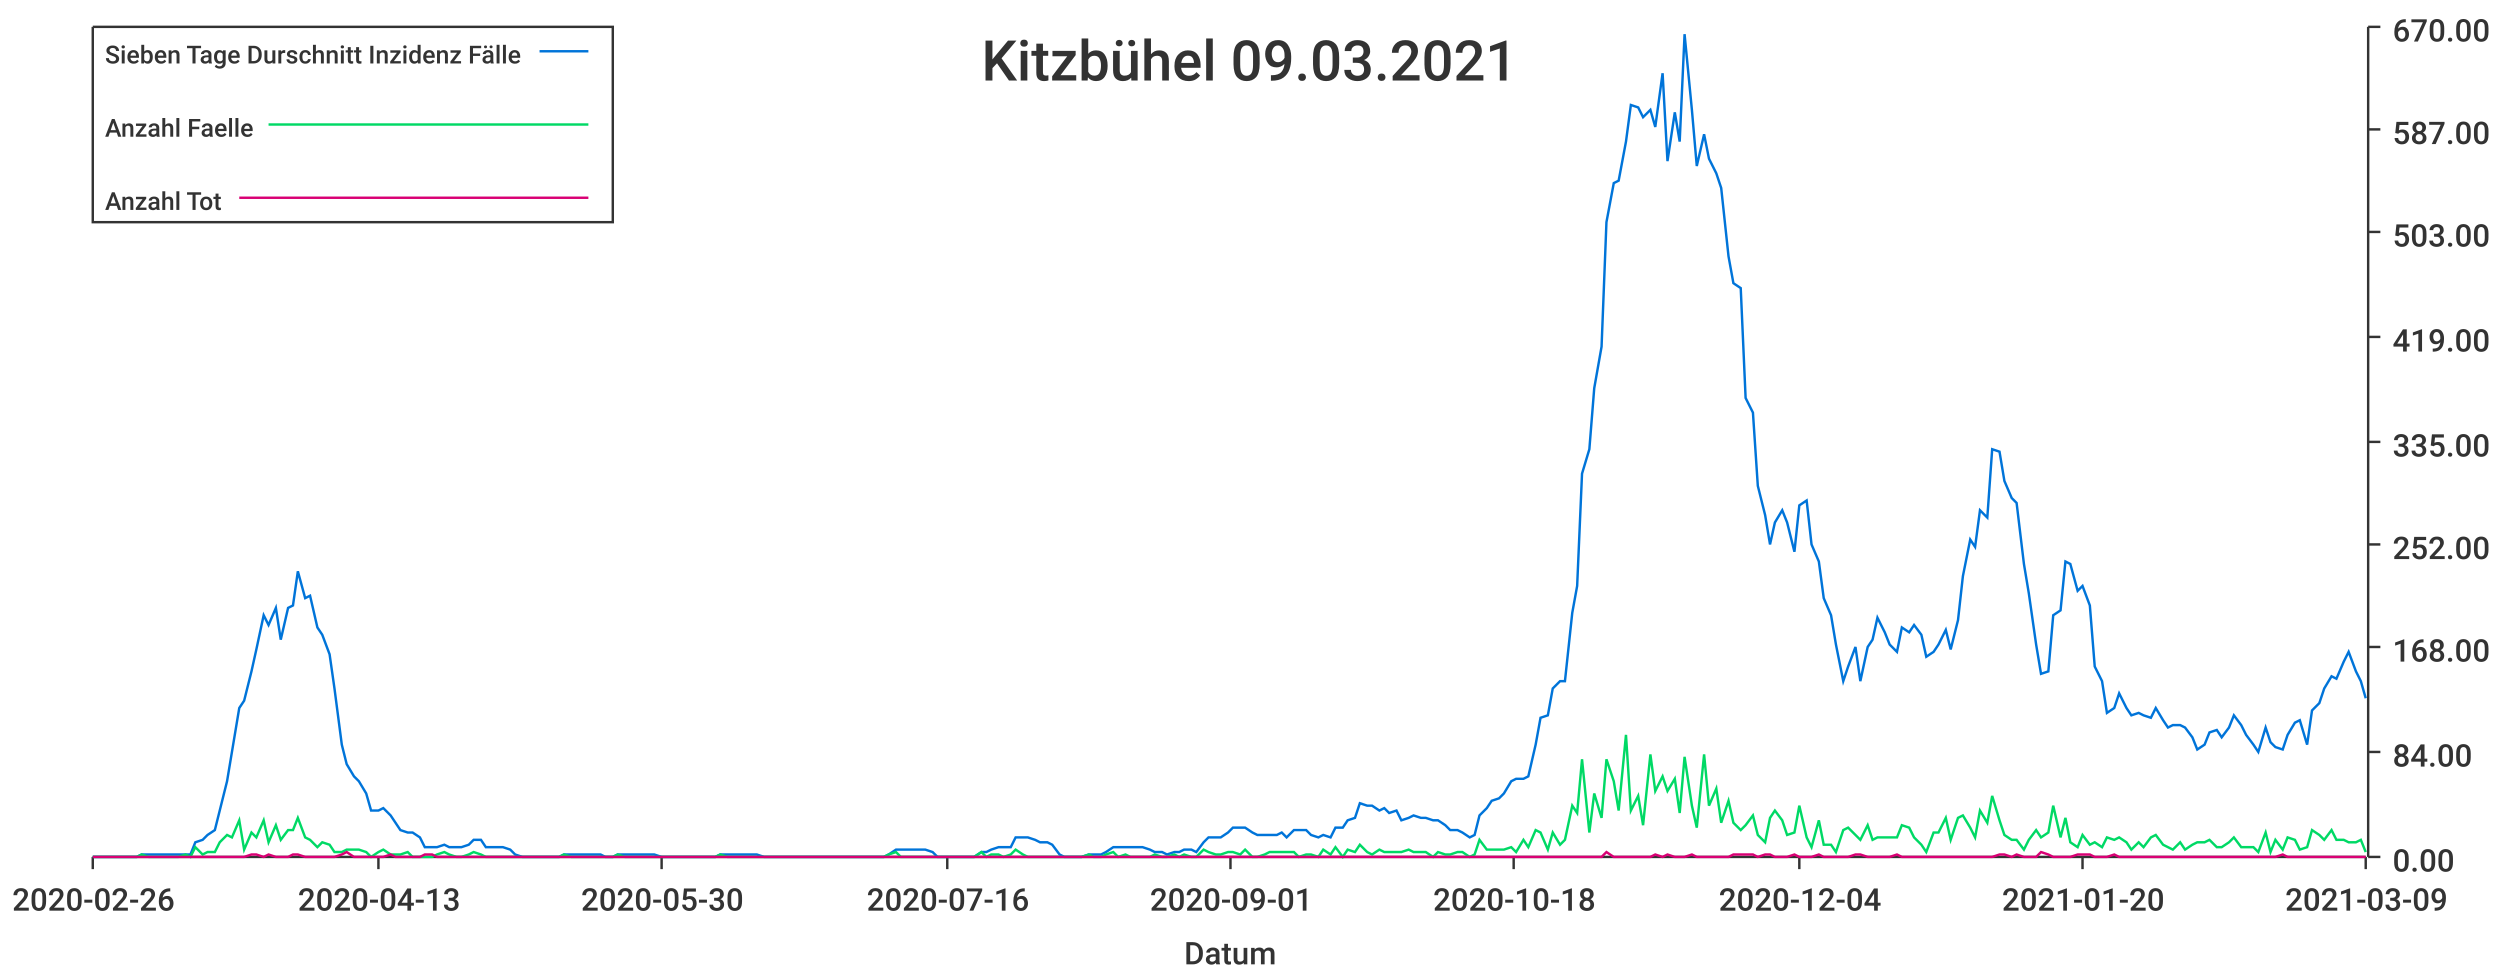
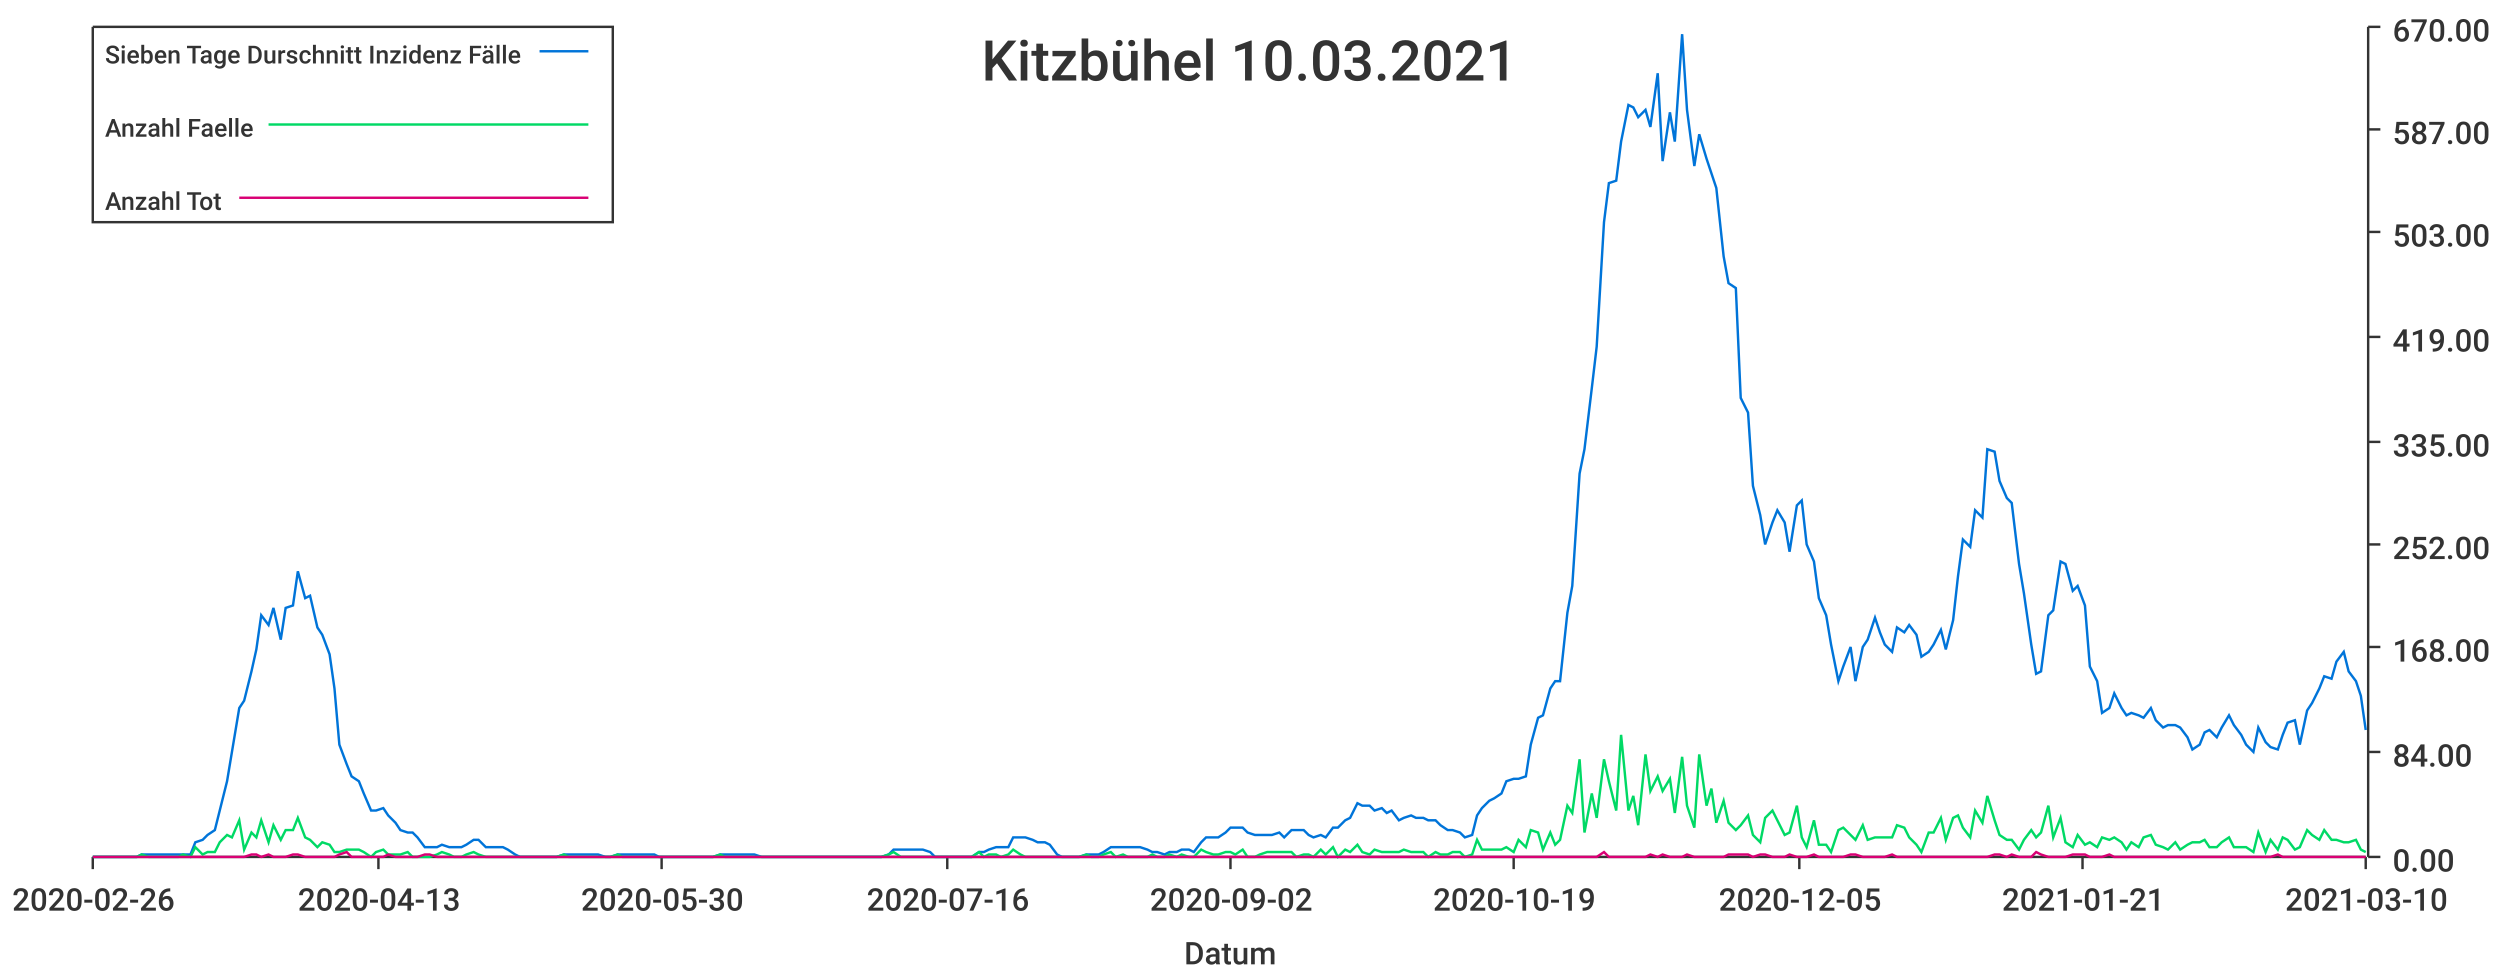
<svg xmlns="http://www.w3.org/2000/svg" width="1024" height="400">\n<path d="M 0 0 L 1024 0 L 1024 400 L 0 400 L 0 0" style="stroke-width:0;stroke:rgba(255,255,255,1.0);fill:rgba(255,255,255,1.0)" />
  <path d="M 38 11 L 969 11 L 969 351 L 38 351 L 38 11" style="stroke-width:0;stroke:rgba(255,255,255,1.0);fill:rgba(255,255,255,1.0)" />
  <path d="M 38 351 L 969 351" style="stroke-width:1;stroke:rgba(51,51,51,1.0);fill:none" />
  <path d="M 38 351 L 38 356" style="stroke-width:1;stroke:rgba(51,51,51,1.0);fill:none" />
  <text x="5" y="373" style="stroke-width:0;stroke:none;fill:rgba(51,51,51,1.0);font-size:12.8px;font-family:'Roboto Medium',sans-serif">2020-02-26</text>
  <path d="M 155 351 L 155 356" style="stroke-width:1;stroke:rgba(51,51,51,1.0);fill:none" />
  <text x="122" y="373" style="stroke-width:0;stroke:none;fill:rgba(51,51,51,1.0);font-size:12.8px;font-family:'Roboto Medium',sans-serif">2020-04-13</text>
  <path d="M 271 351 L 271 356" style="stroke-width:1;stroke:rgba(51,51,51,1.0);fill:none" />
  <text x="238" y="373" style="stroke-width:0;stroke:none;fill:rgba(51,51,51,1.0);font-size:12.8px;font-family:'Roboto Medium',sans-serif">2020-05-30</text>
  <path d="M 388 351 L 388 356" style="stroke-width:1;stroke:rgba(51,51,51,1.0);fill:none" />
  <text x="355" y="373" style="stroke-width:0;stroke:none;fill:rgba(51,51,51,1.0);font-size:12.8px;font-family:'Roboto Medium',sans-serif">2020-07-16</text>
  <path d="M 504 351 L 504 356" style="stroke-width:1;stroke:rgba(51,51,51,1.0);fill:none" />
-   <text x="471" y="373" style="stroke-width:0;stroke:none;fill:rgba(51,51,51,1.0);font-size:12.8px;font-family:'Roboto Medium',sans-serif">2020-09-01</text>
+   <text x="471" y="373" style="stroke-width:0;stroke:none;fill:rgba(51,51,51,1.0);font-size:12.8px;font-family:'Roboto Medium',sans-serif">2020-09-02</text>
  <path d="M 620 351 L 620 356" style="stroke-width:1;stroke:rgba(51,51,51,1.0);fill:none" />
-   <text x="587" y="373" style="stroke-width:0;stroke:none;fill:rgba(51,51,51,1.0);font-size:12.8px;font-family:'Roboto Medium',sans-serif">2020-10-18</text>
+   <text x="587" y="373" style="stroke-width:0;stroke:none;fill:rgba(51,51,51,1.0);font-size:12.8px;font-family:'Roboto Medium',sans-serif">2020-10-19</text>
  <path d="M 737 351 L 737 356" style="stroke-width:1;stroke:rgba(51,51,51,1.0);fill:none" />
-   <text x="704" y="373" style="stroke-width:0;stroke:none;fill:rgba(51,51,51,1.0);font-size:12.8px;font-family:'Roboto Medium',sans-serif">2020-12-04</text>
+   <text x="704" y="373" style="stroke-width:0;stroke:none;fill:rgba(51,51,51,1.0);font-size:12.8px;font-family:'Roboto Medium',sans-serif">2020-12-05</text>
  <path d="M 853 351 L 853 356" style="stroke-width:1;stroke:rgba(51,51,51,1.0);fill:none" />
-   <text x="820" y="373" style="stroke-width:0;stroke:none;fill:rgba(51,51,51,1.0);font-size:12.8px;font-family:'Roboto Medium',sans-serif">2021-01-20</text>
+   <text x="820" y="373" style="stroke-width:0;stroke:none;fill:rgba(51,51,51,1.0);font-size:12.8px;font-family:'Roboto Medium',sans-serif">2021-01-21</text>
  <path d="M 969 351 L 969 356" style="stroke-width:1;stroke:rgba(51,51,51,1.0);fill:none" />
-   <text x="936" y="373" style="stroke-width:0;stroke:none;fill:rgba(51,51,51,1.0);font-size:12.8px;font-family:'Roboto Medium',sans-serif">2021-03-09</text>
+   <text x="936" y="373" style="stroke-width:0;stroke:none;fill:rgba(51,51,51,1.0);font-size:12.8px;font-family:'Roboto Medium',sans-serif">2021-03-10</text>
  <text x="485" y="395" style="stroke-width:0;stroke:none;fill:rgba(51,51,51,1.0);font-size:12.8px;font-family:'Roboto Medium',sans-serif">Datum</text>
  <path d="M 970 351 L 970 11" style="stroke-width:1;stroke:rgba(51,51,51,1.0);fill:none" />
  <path d="M 970 351 L 975 351" style="stroke-width:1;stroke:rgba(51,51,51,1.0);fill:none" />
  <text x="980" y="357" style="stroke-width:0;stroke:none;fill:rgba(51,51,51,1.0);font-size:12.8px;font-family:'Roboto Medium',sans-serif">0.00</text>
  <path d="M 970 308 L 975 308" style="stroke-width:1;stroke:rgba(51,51,51,1.0);fill:none" />
  <text x="980" y="314" style="stroke-width:0;stroke:none;fill:rgba(51,51,51,1.0);font-size:12.8px;font-family:'Roboto Medium',sans-serif">84.00</text>
  <path d="M 970 265 L 975 265" style="stroke-width:1;stroke:rgba(51,51,51,1.0);fill:none" />
  <text x="980" y="271" style="stroke-width:0;stroke:none;fill:rgba(51,51,51,1.0);font-size:12.8px;font-family:'Roboto Medium',sans-serif">168.00</text>
  <path d="M 970 223 L 975 223" style="stroke-width:1;stroke:rgba(51,51,51,1.0);fill:none" />
  <text x="980" y="229" style="stroke-width:0;stroke:none;fill:rgba(51,51,51,1.0);font-size:12.8px;font-family:'Roboto Medium',sans-serif">252.00</text>
  <path d="M 970 181 L 975 181" style="stroke-width:1;stroke:rgba(51,51,51,1.0);fill:none" />
  <text x="980" y="187" style="stroke-width:0;stroke:none;fill:rgba(51,51,51,1.0);font-size:12.8px;font-family:'Roboto Medium',sans-serif">335.00</text>
  <path d="M 970 138 L 975 138" style="stroke-width:1;stroke:rgba(51,51,51,1.0);fill:none" />
  <text x="980" y="144" style="stroke-width:0;stroke:none;fill:rgba(51,51,51,1.0);font-size:12.8px;font-family:'Roboto Medium',sans-serif">419.00</text>
  <path d="M 970 95 L 975 95" style="stroke-width:1;stroke:rgba(51,51,51,1.0);fill:none" />
  <text x="980" y="101" style="stroke-width:0;stroke:none;fill:rgba(51,51,51,1.0);font-size:12.8px;font-family:'Roboto Medium',sans-serif">503.00</text>
  <path d="M 970 53 L 975 53" style="stroke-width:1;stroke:rgba(51,51,51,1.0);fill:none" />
  <text x="980" y="59" style="stroke-width:0;stroke:none;fill:rgba(51,51,51,1.0);font-size:12.8px;font-family:'Roboto Medium',sans-serif">587.00</text>
  <path d="M 970 11 L 975 11" style="stroke-width:1;stroke:rgba(51,51,51,1.0);fill:none" />
  <text x="980" y="17" style="stroke-width:0;stroke:none;fill:rgba(51,51,51,1.0);font-size:12.8px;font-family:'Roboto Medium',sans-serif">670.00</text>
-   <path d="M 38 351 L 41 351 L 43 351 L 46 351 L 48 351 L 51 351 L 53 351 L 56 351 L 58 350 L 61 350 L 63 350 L 66 350 L 68 350 L 71 350 L 73 350 L 76 350 L 78 350 L 80 345 L 83 344 L 85 342 L 88 340 L 90 332 L 93 320 L 95 308 L 98 290 L 100 287 L 103 275 L 105 266 L 108 252 L 110 256 L 113 249 L 115 262 L 118 249 L 120 248 L 122 234 L 125 245 L 127 244 L 130 257 L 132 260 L 135 268 L 137 282 L 140 305 L 142 313 L 145 318 L 147 320 L 150 325 L 152 332 L 155 332 L 157 331 L 160 334 L 162 337 L 164 340 L 167 341 L 169 341 L 172 343 L 174 347 L 177 347 L 179 347 L 182 346 L 184 347 L 187 347 L 189 347 L 192 346 L 194 344 L 197 344 L 199 347 L 201 347 L 204 347 L 206 347 L 209 348 L 211 350 L 214 351 L 216 351 L 219 351 L 221 351 L 224 351 L 226 351 L 229 351 L 231 350 L 234 350 L 236 350 L 239 350 L 241 350 L 243 350 L 246 350 L 248 351 L 251 351 L 253 350 L 256 350 L 258 350 L 261 350 L 263 350 L 266 350 L 268 350 L 271 351 L 273 351 L 276 351 L 278 351 L 281 351 L 283 351 L 285 351 L 288 351 L 290 351 L 293 351 L 295 350 L 298 350 L 300 350 L 303 350 L 305 350 L 308 350 L 310 350 L 313 351 L 315 351 L 318 351 L 320 351 L 322 351 L 325 351 L 327 351 L 330 351 L 332 351 L 335 351 L 337 351 L 340 351 L 342 351 L 345 351 L 347 351 L 350 351 L 352 351 L 355 351 L 357 351 L 360 351 L 362 351 L 364 350 L 367 348 L 369 348 L 372 348 L 374 348 L 377 348 L 379 348 L 382 349 L 384 351 L 387 351 L 389 351 L 392 351 L 394 351 L 397 351 L 399 351 L 402 349 L 404 349 L 406 348 L 409 347 L 411 347 L 414 347 L 416 343 L 419 343 L 421 343 L 424 344 L 426 345 L 429 345 L 431 346 L 434 350 L 436 351 L 439 351 L 441 351 L 443 351 L 446 350 L 448 350 L 451 350 L 453 349 L 456 347 L 458 347 L 461 347 L 463 347 L 466 347 L 468 347 L 471 348 L 473 349 L 476 349 L 478 350 L 481 349 L 483 349 L 485 348 L 488 348 L 490 349 L 493 345 L 495 343 L 498 343 L 500 343 L 503 341 L 505 339 L 508 339 L 510 339 L 513 341 L 515 342 L 518 342 L 520 342 L 523 342 L 525 341 L 527 343 L 530 340 L 532 340 L 535 340 L 537 342 L 540 343 L 542 342 L 545 343 L 547 339 L 550 339 L 552 336 L 555 335 L 557 329 L 560 330 L 562 330 L 565 332 L 567 331 L 569 333 L 572 332 L 574 336 L 577 335 L 579 334 L 582 335 L 584 335 L 587 336 L 589 336 L 592 338 L 594 340 L 597 340 L 599 341 L 602 343 L 604 342 L 606 334 L 609 331 L 611 328 L 614 327 L 616 325 L 619 320 L 621 319 L 624 319 L 626 318 L 629 305 L 631 294 L 634 293 L 636 282 L 639 279 L 641 279 L 644 251 L 646 240 L 648 194 L 651 184 L 653 159 L 656 142 L 658 91 L 661 75 L 663 74 L 666 58 L 668 43 L 671 44 L 673 48 L 676 45 L 678 52 L 681 30 L 683 66 L 686 46 L 688 58 L 690 14 L 693 45 L 695 68 L 698 55 L 700 65 L 703 71 L 705 77 L 708 105 L 710 116 L 713 118 L 715 163 L 718 169 L 720 199 L 723 211 L 725 223 L 727 214 L 730 209 L 732 214 L 735 226 L 737 207 L 740 205 L 742 223 L 745 230 L 747 245 L 750 252 L 752 264 L 755 279 L 757 273 L 760 265 L 762 279 L 765 265 L 767 262 L 769 253 L 772 259 L 774 264 L 777 267 L 779 257 L 782 259 L 784 256 L 787 260 L 789 269 L 792 267 L 794 264 L 797 258 L 799 266 L 802 254 L 804 236 L 807 221 L 809 224 L 811 209 L 814 212 L 816 184 L 819 185 L 821 197 L 824 204 L 826 206 L 829 231 L 831 243 L 834 264 L 836 276 L 839 275 L 841 252 L 844 250 L 846 230 L 848 231 L 851 242 L 853 240 L 856 248 L 858 273 L 861 279 L 863 292 L 866 290 L 868 284 L 871 290 L 873 293 L 876 292 L 878 293 L 881 294 L 883 290 L 886 295 L 888 298 L 890 297 L 893 297 L 895 298 L 898 302 L 900 307 L 903 305 L 905 300 L 908 299 L 910 302 L 913 298 L 915 293 L 918 297 L 920 301 L 923 305 L 925 308 L 928 298 L 930 304 L 932 306 L 935 307 L 937 301 L 940 296 L 942 295 L 945 305 L 947 291 L 950 288 L 952 282 L 955 277 L 957 278 L 960 271 L 962 267 L 965 275 L 967 279 L 969 286" style="stroke-width:1;stroke:rgba(0,116,217,1.0);fill:none" />
-   <path d="M 38 351 L 41 351 L 43 351 L 46 351 L 48 351 L 51 351 L 53 351 L 56 351 L 58 350 L 61 351 L 63 351 L 66 351 L 68 351 L 71 351 L 73 351 L 76 350 L 78 351 L 80 347 L 83 350 L 85 349 L 88 349 L 90 345 L 93 342 L 95 343 L 98 336 L 100 348 L 103 341 L 105 343 L 108 336 L 110 345 L 113 338 L 115 344 L 118 340 L 120 340 L 122 335 L 125 343 L 127 344 L 130 347 L 132 345 L 135 346 L 137 349 L 140 349 L 142 348 L 145 348 L 147 348 L 150 349 L 152 351 L 155 349 L 157 348 L 160 350 L 162 350 L 164 350 L 167 349 L 169 351 L 172 351 L 174 351 L 177 351 L 179 350 L 182 349 L 184 350 L 187 351 L 189 351 L 192 350 L 194 349 L 197 350 L 199 351 L 201 351 L 204 351 L 206 351 L 209 351 L 211 351 L 214 351 L 216 351 L 219 351 L 221 351 L 224 351 L 226 351 L 229 351 L 231 350 L 234 351 L 236 351 L 239 351 L 241 351 L 243 351 L 246 351 L 248 351 L 251 351 L 253 350 L 256 351 L 258 351 L 261 351 L 263 351 L 266 351 L 268 351 L 271 351 L 273 351 L 276 351 L 278 351 L 281 351 L 283 351 L 285 351 L 288 351 L 290 351 L 293 351 L 295 350 L 298 351 L 300 351 L 303 351 L 305 351 L 308 351 L 310 351 L 313 351 L 315 351 L 318 351 L 320 351 L 322 351 L 325 351 L 327 351 L 330 351 L 332 351 L 335 351 L 337 351 L 340 351 L 342 351 L 345 351 L 347 351 L 350 351 L 352 351 L 355 351 L 357 351 L 360 351 L 362 351 L 364 350 L 367 349 L 369 351 L 372 351 L 374 351 L 377 351 L 379 351 L 382 351 L 384 351 L 387 351 L 389 351 L 392 351 L 394 351 L 397 351 L 399 351 L 402 349 L 404 351 L 406 350 L 409 350 L 411 351 L 414 350 L 416 348 L 419 350 L 421 351 L 424 351 L 426 351 L 429 351 L 431 351 L 434 351 L 436 351 L 439 351 L 441 351 L 443 351 L 446 350 L 448 351 L 451 351 L 453 350 L 456 349 L 458 351 L 461 350 L 463 351 L 466 351 L 468 351 L 471 351 L 473 350 L 476 351 L 478 351 L 481 350 L 483 351 L 485 350 L 488 351 L 490 351 L 493 348 L 495 349 L 498 350 L 500 350 L 503 349 L 505 349 L 508 350 L 510 348 L 513 351 L 515 351 L 518 350 L 520 349 L 523 349 L 525 349 L 527 349 L 530 349 L 532 351 L 535 350 L 537 350 L 540 351 L 542 348 L 545 350 L 547 347 L 550 351 L 552 348 L 555 349 L 557 346 L 560 349 L 562 350 L 565 348 L 567 349 L 569 349 L 572 349 L 574 349 L 577 348 L 579 349 L 582 349 L 584 349 L 587 351 L 589 349 L 592 350 L 594 350 L 597 349 L 599 349 L 602 351 L 604 350 L 606 344 L 609 348 L 611 348 L 614 348 L 616 348 L 619 347 L 621 349 L 624 344 L 626 347 L 629 340 L 631 341 L 634 348 L 636 341 L 639 346 L 641 344 L 644 330 L 646 333 L 648 311 L 651 341 L 653 325 L 656 335 L 658 311 L 661 320 L 663 332 L 666 301 L 668 332 L 671 326 L 673 338 L 676 309 L 678 324 L 681 318 L 683 324 L 686 319 L 688 333 L 690 310 L 693 330 L 695 339 L 698 309 L 700 330 L 703 323 L 705 337 L 708 328 L 710 337 L 713 340 L 715 338 L 718 334 L 720 342 L 723 345 L 725 335 L 727 332 L 730 336 L 732 342 L 735 341 L 737 330 L 740 343 L 742 347 L 745 336 L 747 346 L 750 346 L 752 349 L 755 340 L 757 339 L 760 342 L 762 344 L 765 338 L 767 344 L 769 343 L 772 343 L 774 343 L 777 343 L 779 338 L 782 339 L 784 343 L 787 346 L 789 349 L 792 341 L 794 341 L 797 335 L 799 344 L 802 335 L 804 334 L 807 339 L 809 343 L 811 332 L 814 337 L 816 326 L 819 336 L 821 342 L 824 344 L 826 344 L 829 348 L 831 344 L 834 340 L 836 343 L 839 341 L 841 330 L 844 343 L 846 335 L 848 345 L 851 347 L 853 342 L 856 346 L 858 345 L 861 347 L 863 343 L 866 344 L 868 343 L 871 345 L 873 348 L 876 345 L 878 347 L 881 343 L 883 342 L 886 346 L 888 347 L 890 348 L 893 345 L 895 348 L 898 346 L 900 345 L 903 345 L 905 344 L 908 347 L 910 347 L 913 345 L 915 343 L 918 347 L 920 347 L 923 347 L 925 349 L 928 341 L 930 349 L 932 344 L 935 348 L 937 343 L 940 344 L 942 348 L 945 347 L 947 340 L 950 342 L 952 344 L 955 340 L 957 344 L 960 344 L 962 345 L 965 345 L 967 344 L 969 349" style="stroke-width:1;stroke:rgba(0,217,101,1.0);fill:none" />
-   <path d="M 38 351 L 41 351 L 43 351 L 46 351 L 48 351 L 51 351 L 53 351 L 56 351 L 58 351 L 61 351 L 63 351 L 66 351 L 68 351 L 71 351 L 73 351 L 76 351 L 78 351 L 80 351 L 83 351 L 85 351 L 88 351 L 90 351 L 93 351 L 95 351 L 98 351 L 100 351 L 103 350 L 105 350 L 108 351 L 110 350 L 113 351 L 115 351 L 118 351 L 120 350 L 122 350 L 125 351 L 127 351 L 130 351 L 132 351 L 135 351 L 137 351 L 140 350 L 142 349 L 145 351 L 147 351 L 150 351 L 152 351 L 155 351 L 157 351 L 160 350 L 162 351 L 164 351 L 167 351 L 169 351 L 172 351 L 174 350 L 177 350 L 179 351 L 182 351 L 184 351 L 187 351 L 189 351 L 192 351 L 194 351 L 197 351 L 199 351 L 201 351 L 204 351 L 206 351 L 209 351 L 211 351 L 214 351 L 216 351 L 219 351 L 221 351 L 224 351 L 226 351 L 229 351 L 231 351 L 234 351 L 236 351 L 239 351 L 241 351 L 243 351 L 246 351 L 248 351 L 251 351 L 253 351 L 256 351 L 258 351 L 261 351 L 263 351 L 266 351 L 268 351 L 271 351 L 273 351 L 276 351 L 278 351 L 281 351 L 283 351 L 285 351 L 288 351 L 290 351 L 293 351 L 295 351 L 298 351 L 300 351 L 303 351 L 305 351 L 308 351 L 310 351 L 313 351 L 315 351 L 318 351 L 320 351 L 322 351 L 325 351 L 327 351 L 330 351 L 332 351 L 335 351 L 337 351 L 340 351 L 342 351 L 345 351 L 347 351 L 350 351 L 352 351 L 355 351 L 357 351 L 360 351 L 362 351 L 364 351 L 367 351 L 369 351 L 372 351 L 374 351 L 377 351 L 379 351 L 382 351 L 384 351 L 387 351 L 389 351 L 392 351 L 394 351 L 397 351 L 399 351 L 402 351 L 404 351 L 406 351 L 409 351 L 411 351 L 414 351 L 416 351 L 419 351 L 421 351 L 424 351 L 426 351 L 429 351 L 431 351 L 434 351 L 436 351 L 439 351 L 441 351 L 443 351 L 446 351 L 448 351 L 451 351 L 453 351 L 456 351 L 458 351 L 461 351 L 463 351 L 466 351 L 468 351 L 471 351 L 473 351 L 476 351 L 478 351 L 481 351 L 483 351 L 485 351 L 488 351 L 490 351 L 493 351 L 495 351 L 498 351 L 500 351 L 503 351 L 505 351 L 508 351 L 510 351 L 513 351 L 515 351 L 518 351 L 520 351 L 523 351 L 525 351 L 527 351 L 530 351 L 532 351 L 535 351 L 537 351 L 540 351 L 542 351 L 545 351 L 547 351 L 550 351 L 552 351 L 555 351 L 557 351 L 560 351 L 562 351 L 565 351 L 567 351 L 569 351 L 572 351 L 574 351 L 577 351 L 579 351 L 582 351 L 584 351 L 587 351 L 589 351 L 592 351 L 594 351 L 597 351 L 599 351 L 602 351 L 604 351 L 606 351 L 609 351 L 611 351 L 614 351 L 616 351 L 619 351 L 621 351 L 624 351 L 626 351 L 629 351 L 631 351 L 634 351 L 636 351 L 639 351 L 641 351 L 644 351 L 646 351 L 648 351 L 651 351 L 653 351 L 656 351 L 658 349 L 661 351 L 663 351 L 666 351 L 668 351 L 671 351 L 673 351 L 676 351 L 678 350 L 681 351 L 683 350 L 686 351 L 688 351 L 690 351 L 693 350 L 695 351 L 698 351 L 700 351 L 703 351 L 705 351 L 708 351 L 710 350 L 713 350 L 715 350 L 718 350 L 720 351 L 723 350 L 725 350 L 727 351 L 730 351 L 732 351 L 735 350 L 737 351 L 740 351 L 742 351 L 745 350 L 747 351 L 750 351 L 752 351 L 755 351 L 757 351 L 760 350 L 762 350 L 765 351 L 767 351 L 769 351 L 772 351 L 774 351 L 777 350 L 779 351 L 782 351 L 784 351 L 787 351 L 789 351 L 792 351 L 794 351 L 797 351 L 799 351 L 802 351 L 804 351 L 807 351 L 809 351 L 811 351 L 814 351 L 816 351 L 819 350 L 821 350 L 824 351 L 826 350 L 829 351 L 831 351 L 834 351 L 836 349 L 839 350 L 841 351 L 844 351 L 846 351 L 848 351 L 851 350 L 853 350 L 856 350 L 858 351 L 861 351 L 863 351 L 866 350 L 868 351 L 871 351 L 873 351 L 876 351 L 878 351 L 881 351 L 883 351 L 886 351 L 888 351 L 890 351 L 893 351 L 895 351 L 898 351 L 900 351 L 903 351 L 905 351 L 908 351 L 910 351 L 913 351 L 915 351 L 918 351 L 920 351 L 923 351 L 925 351 L 928 351 L 930 351 L 932 351 L 935 350 L 937 351 L 940 351 L 942 351 L 945 351 L 947 351 L 950 351 L 952 351 L 955 351 L 957 351 L 960 351 L 962 351 L 965 351 L 967 351 L 969 351" style="stroke-width:1;stroke:rgba(217,0,116,1.0);fill:none" />
-   <text x="402" y="33" style="stroke-width:0;stroke:none;fill:rgba(51,51,51,1.0);font-size:23.0px;font-family:'Roboto Medium',sans-serif">Kitzbühel 09.03.2021</text>
+   <path d="M 38 351 L 41 351 L 43 351 L 46 351 L 48 351 L 51 351 L 53 351 L 56 351 L 58 350 L 61 350 L 63 350 L 66 350 L 68 350 L 71 350 L 73 350 L 75 350 L 78 350 L 80 345 L 83 344 L 85 342 L 88 340 L 90 332 L 93 320 L 95 308 L 98 290 L 100 287 L 103 275 L 105 266 L 107 252 L 110 256 L 112 249 L 115 262 L 117 249 L 120 248 L 122 234 L 125 245 L 127 244 L 130 257 L 132 260 L 135 268 L 137 282 L 139 305 L 142 313 L 144 318 L 147 320 L 149 325 L 152 332 L 154 332 L 157 331 L 159 334 L 162 337 L 164 340 L 167 341 L 169 341 L 171 343 L 174 347 L 176 347 L 179 347 L 181 346 L 184 347 L 186 347 L 189 347 L 191 346 L 194 344 L 196 344 L 199 347 L 201 347 L 204 347 L 206 347 L 208 348 L 211 350 L 213 351 L 216 351 L 218 351 L 221 351 L 223 351 L 226 351 L 228 351 L 231 350 L 233 350 L 236 350 L 238 350 L 240 350 L 243 350 L 245 350 L 248 351 L 250 351 L 253 350 L 255 350 L 258 350 L 260 350 L 263 350 L 265 350 L 268 350 L 270 351 L 272 351 L 275 351 L 277 351 L 280 351 L 282 351 L 285 351 L 287 351 L 290 351 L 292 351 L 295 350 L 297 350 L 300 350 L 302 350 L 304 350 L 307 350 L 309 350 L 312 351 L 314 351 L 317 351 L 319 351 L 322 351 L 324 351 L 327 351 L 329 351 L 332 351 L 334 351 L 337 351 L 339 351 L 341 351 L 344 351 L 346 351 L 349 351 L 351 351 L 354 351 L 356 351 L 359 351 L 361 351 L 364 350 L 366 348 L 369 348 L 371 348 L 373 348 L 376 348 L 378 348 L 381 349 L 383 351 L 386 351 L 388 351 L 391 351 L 393 351 L 396 351 L 398 351 L 401 349 L 403 349 L 405 348 L 408 347 L 410 347 L 413 347 L 415 343 L 418 343 L 420 343 L 423 344 L 425 345 L 428 345 L 430 346 L 433 350 L 435 351 L 437 351 L 440 351 L 442 351 L 445 350 L 447 350 L 450 350 L 452 349 L 455 347 L 457 347 L 460 347 L 462 347 L 465 347 L 467 347 L 470 348 L 472 349 L 474 349 L 477 350 L 479 349 L 482 349 L 484 348 L 487 348 L 489 349 L 492 345 L 494 343 L 497 343 L 499 343 L 502 341 L 504 339 L 506 339 L 509 339 L 511 341 L 514 342 L 516 342 L 519 342 L 521 342 L 524 341 L 526 343 L 529 340 L 531 340 L 534 340 L 536 342 L 538 343 L 541 342 L 543 343 L 546 339 L 548 339 L 551 336 L 553 335 L 556 329 L 558 330 L 561 330 L 563 332 L 566 331 L 568 333 L 570 332 L 573 336 L 575 335 L 578 334 L 580 335 L 583 335 L 585 336 L 588 336 L 590 338 L 593 340 L 595 340 L 598 341 L 600 343 L 603 342 L 605 334 L 607 331 L 610 328 L 612 327 L 615 325 L 617 320 L 620 319 L 622 319 L 625 318 L 627 305 L 630 294 L 632 293 L 635 282 L 637 279 L 639 279 L 642 251 L 644 240 L 647 194 L 649 184 L 652 159 L 654 142 L 657 91 L 659 75 L 662 74 L 664 58 L 667 43 L 669 44 L 671 48 L 674 45 L 676 52 L 679 30 L 681 66 L 684 46 L 686 58 L 689 14 L 691 45 L 694 68 L 696 55 L 699 65 L 701 71 L 703 77 L 706 105 L 708 116 L 711 118 L 713 163 L 716 169 L 718 199 L 721 211 L 723 223 L 726 214 L 728 209 L 731 214 L 733 226 L 736 207 L 738 205 L 740 223 L 743 230 L 745 245 L 748 252 L 750 264 L 753 279 L 755 273 L 758 265 L 760 279 L 763 265 L 765 262 L 768 253 L 770 259 L 772 264 L 775 267 L 777 257 L 780 259 L 782 256 L 785 260 L 787 269 L 790 267 L 792 264 L 795 258 L 797 266 L 800 254 L 802 236 L 804 221 L 807 224 L 809 209 L 812 212 L 814 184 L 817 185 L 819 197 L 822 204 L 824 206 L 827 231 L 829 243 L 832 264 L 834 276 L 836 275 L 839 252 L 841 250 L 844 230 L 846 231 L 849 242 L 851 240 L 854 248 L 856 273 L 859 279 L 861 292 L 864 290 L 866 284 L 869 290 L 871 293 L 873 292 L 876 293 L 878 294 L 881 290 L 883 295 L 886 298 L 888 297 L 891 297 L 893 298 L 896 302 L 898 307 L 901 305 L 903 300 L 905 299 L 908 302 L 910 298 L 913 293 L 915 297 L 918 301 L 920 305 L 923 308 L 925 298 L 928 304 L 930 306 L 933 307 L 935 301 L 937 296 L 940 295 L 942 305 L 945 291 L 947 288 L 950 282 L 952 277 L 955 278 L 957 271 L 960 267 L 962 275 L 965 279 L 967 285 L 969 299" style="stroke-width:1;stroke:rgba(0,116,217,1.0);fill:none" />
+   <path d="M 38 351 L 41 351 L 43 351 L 46 351 L 48 351 L 51 351 L 53 351 L 56 351 L 58 350 L 61 351 L 63 351 L 66 351 L 68 351 L 71 351 L 73 351 L 75 350 L 78 351 L 80 347 L 83 350 L 85 349 L 88 349 L 90 345 L 93 342 L 95 343 L 98 336 L 100 348 L 103 341 L 105 343 L 107 336 L 110 345 L 112 338 L 115 344 L 117 340 L 120 340 L 122 335 L 125 343 L 127 344 L 130 347 L 132 345 L 135 346 L 137 349 L 139 349 L 142 348 L 144 348 L 147 348 L 149 349 L 152 351 L 154 349 L 157 348 L 159 350 L 162 350 L 164 350 L 167 349 L 169 351 L 171 351 L 174 351 L 176 351 L 179 350 L 181 349 L 184 350 L 186 351 L 189 351 L 191 350 L 194 349 L 196 350 L 199 351 L 201 351 L 204 351 L 206 351 L 208 351 L 211 351 L 213 351 L 216 351 L 218 351 L 221 351 L 223 351 L 226 351 L 228 351 L 231 350 L 233 351 L 236 351 L 238 351 L 240 351 L 243 351 L 245 351 L 248 351 L 250 351 L 253 350 L 255 351 L 258 351 L 260 351 L 263 351 L 265 351 L 268 351 L 270 351 L 272 351 L 275 351 L 277 351 L 280 351 L 282 351 L 285 351 L 287 351 L 290 351 L 292 351 L 295 350 L 297 351 L 300 351 L 302 351 L 304 351 L 307 351 L 309 351 L 312 351 L 314 351 L 317 351 L 319 351 L 322 351 L 324 351 L 327 351 L 329 351 L 332 351 L 334 351 L 337 351 L 339 351 L 341 351 L 344 351 L 346 351 L 349 351 L 351 351 L 354 351 L 356 351 L 359 351 L 361 351 L 364 350 L 366 349 L 369 351 L 371 351 L 373 351 L 376 351 L 378 351 L 381 351 L 383 351 L 386 351 L 388 351 L 391 351 L 393 351 L 396 351 L 398 351 L 401 349 L 403 351 L 405 350 L 408 350 L 410 351 L 413 350 L 415 348 L 418 350 L 420 351 L 423 351 L 425 351 L 428 351 L 430 351 L 433 351 L 435 351 L 437 351 L 440 351 L 442 351 L 445 350 L 447 351 L 450 351 L 452 350 L 455 349 L 457 351 L 460 350 L 462 351 L 465 351 L 467 351 L 470 351 L 472 350 L 474 351 L 477 351 L 479 350 L 482 351 L 484 350 L 487 351 L 489 351 L 492 348 L 494 349 L 497 350 L 499 350 L 502 349 L 504 349 L 506 350 L 509 348 L 511 351 L 514 351 L 516 350 L 519 349 L 521 349 L 524 349 L 526 349 L 529 349 L 531 351 L 534 350 L 536 350 L 538 351 L 541 348 L 543 350 L 546 347 L 548 351 L 551 348 L 553 349 L 556 346 L 558 349 L 561 350 L 563 348 L 566 349 L 568 349 L 570 349 L 573 349 L 575 348 L 578 349 L 580 349 L 583 349 L 585 351 L 588 349 L 590 350 L 593 350 L 595 349 L 598 349 L 600 351 L 603 350 L 605 344 L 607 348 L 610 348 L 612 348 L 615 348 L 617 347 L 620 349 L 622 344 L 625 347 L 627 340 L 630 341 L 632 348 L 635 341 L 637 346 L 639 344 L 642 330 L 644 333 L 647 311 L 649 341 L 652 325 L 654 335 L 657 311 L 659 320 L 662 332 L 664 301 L 667 332 L 669 326 L 671 338 L 674 309 L 676 324 L 679 318 L 681 324 L 684 319 L 686 333 L 689 310 L 691 330 L 694 339 L 696 309 L 699 330 L 701 323 L 703 337 L 706 328 L 708 337 L 711 340 L 713 338 L 716 334 L 718 342 L 721 345 L 723 335 L 726 332 L 728 336 L 731 342 L 733 341 L 736 330 L 738 343 L 740 347 L 743 336 L 745 346 L 748 346 L 750 349 L 753 340 L 755 339 L 758 342 L 760 344 L 763 338 L 765 344 L 768 343 L 770 343 L 772 343 L 775 343 L 777 338 L 780 339 L 782 343 L 785 346 L 787 349 L 790 341 L 792 341 L 795 335 L 797 344 L 800 335 L 802 334 L 804 339 L 807 343 L 809 332 L 812 337 L 814 326 L 817 336 L 819 342 L 822 344 L 824 344 L 827 348 L 829 344 L 832 340 L 834 343 L 836 341 L 839 330 L 841 343 L 844 335 L 846 345 L 849 347 L 851 342 L 854 346 L 856 345 L 859 347 L 861 343 L 864 344 L 866 343 L 869 345 L 871 348 L 873 345 L 876 347 L 878 343 L 881 342 L 883 346 L 886 347 L 888 348 L 891 345 L 893 348 L 896 346 L 898 345 L 901 345 L 903 344 L 905 347 L 908 347 L 910 345 L 913 343 L 915 347 L 918 347 L 920 347 L 923 349 L 925 341 L 928 349 L 930 344 L 933 348 L 935 343 L 937 344 L 940 348 L 942 347 L 945 340 L 947 342 L 950 344 L 952 340 L 955 344 L 957 344 L 960 345 L 962 345 L 965 344 L 967 348 L 969 349" style="stroke-width:1;stroke:rgba(0,217,101,1.0);fill:none" />
+   <path d="M 38 351 L 41 351 L 43 351 L 46 351 L 48 351 L 51 351 L 53 351 L 56 351 L 58 351 L 61 351 L 63 351 L 66 351 L 68 351 L 71 351 L 73 351 L 75 351 L 78 351 L 80 351 L 83 351 L 85 351 L 88 351 L 90 351 L 93 351 L 95 351 L 98 351 L 100 351 L 103 350 L 105 350 L 107 351 L 110 350 L 112 351 L 115 351 L 117 351 L 120 350 L 122 350 L 125 351 L 127 351 L 130 351 L 132 351 L 135 351 L 137 351 L 139 350 L 142 349 L 144 351 L 147 351 L 149 351 L 152 351 L 154 351 L 157 351 L 159 350 L 162 351 L 164 351 L 167 351 L 169 351 L 171 351 L 174 350 L 176 350 L 179 351 L 181 351 L 184 351 L 186 351 L 189 351 L 191 351 L 194 351 L 196 351 L 199 351 L 201 351 L 204 351 L 206 351 L 208 351 L 211 351 L 213 351 L 216 351 L 218 351 L 221 351 L 223 351 L 226 351 L 228 351 L 231 351 L 233 351 L 236 351 L 238 351 L 240 351 L 243 351 L 245 351 L 248 351 L 250 351 L 253 351 L 255 351 L 258 351 L 260 351 L 263 351 L 265 351 L 268 351 L 270 351 L 272 351 L 275 351 L 277 351 L 280 351 L 282 351 L 285 351 L 287 351 L 290 351 L 292 351 L 295 351 L 297 351 L 300 351 L 302 351 L 304 351 L 307 351 L 309 351 L 312 351 L 314 351 L 317 351 L 319 351 L 322 351 L 324 351 L 327 351 L 329 351 L 332 351 L 334 351 L 337 351 L 339 351 L 341 351 L 344 351 L 346 351 L 349 351 L 351 351 L 354 351 L 356 351 L 359 351 L 361 351 L 364 351 L 366 351 L 369 351 L 371 351 L 373 351 L 376 351 L 378 351 L 381 351 L 383 351 L 386 351 L 388 351 L 391 351 L 393 351 L 396 351 L 398 351 L 401 351 L 403 351 L 405 351 L 408 351 L 410 351 L 413 351 L 415 351 L 418 351 L 420 351 L 423 351 L 425 351 L 428 351 L 430 351 L 433 351 L 435 351 L 437 351 L 440 351 L 442 351 L 445 351 L 447 351 L 450 351 L 452 351 L 455 351 L 457 351 L 460 351 L 462 351 L 465 351 L 467 351 L 470 351 L 472 351 L 474 351 L 477 351 L 479 351 L 482 351 L 484 351 L 487 351 L 489 351 L 492 351 L 494 351 L 497 351 L 499 351 L 502 351 L 504 351 L 506 351 L 509 351 L 511 351 L 514 351 L 516 351 L 519 351 L 521 351 L 524 351 L 526 351 L 529 351 L 531 351 L 534 351 L 536 351 L 538 351 L 541 351 L 543 351 L 546 351 L 548 351 L 551 351 L 553 351 L 556 351 L 558 351 L 561 351 L 563 351 L 566 351 L 568 351 L 570 351 L 573 351 L 575 351 L 578 351 L 580 351 L 583 351 L 585 351 L 588 351 L 590 351 L 593 351 L 595 351 L 598 351 L 600 351 L 603 351 L 605 351 L 607 351 L 610 351 L 612 351 L 615 351 L 617 351 L 620 351 L 622 351 L 625 351 L 627 351 L 630 351 L 632 351 L 635 351 L 637 351 L 639 351 L 642 351 L 644 351 L 647 351 L 649 351 L 652 351 L 654 351 L 657 349 L 659 351 L 662 351 L 664 351 L 667 351 L 669 351 L 671 351 L 674 351 L 676 350 L 679 351 L 681 350 L 684 351 L 686 351 L 689 351 L 691 350 L 694 351 L 696 351 L 699 351 L 701 351 L 703 351 L 706 351 L 708 350 L 711 350 L 713 350 L 716 350 L 718 351 L 721 350 L 723 350 L 726 351 L 728 351 L 731 351 L 733 350 L 736 351 L 738 351 L 740 351 L 743 350 L 745 351 L 748 351 L 750 351 L 753 351 L 755 351 L 758 350 L 760 350 L 763 351 L 765 351 L 768 351 L 770 351 L 772 351 L 775 350 L 777 351 L 780 351 L 782 351 L 785 351 L 787 351 L 790 351 L 792 351 L 795 351 L 797 351 L 800 351 L 802 351 L 804 351 L 807 351 L 809 351 L 812 351 L 814 351 L 817 350 L 819 350 L 822 351 L 824 350 L 827 351 L 829 351 L 832 351 L 834 349 L 836 350 L 839 351 L 841 351 L 844 351 L 846 351 L 849 350 L 851 350 L 854 350 L 856 351 L 859 351 L 861 351 L 864 350 L 866 351 L 869 351 L 871 351 L 873 351 L 876 351 L 878 351 L 881 351 L 883 351 L 886 351 L 888 351 L 891 351 L 893 351 L 896 351 L 898 351 L 901 351 L 903 351 L 905 351 L 908 351 L 910 351 L 913 351 L 915 351 L 918 351 L 920 351 L 923 351 L 925 351 L 928 351 L 930 351 L 933 350 L 935 351 L 937 351 L 940 351 L 942 351 L 945 351 L 947 351 L 950 351 L 952 351 L 955 351 L 957 351 L 960 351 L 962 351 L 965 351 L 967 351 L 969 351" style="stroke-width:1;stroke:rgba(217,0,116,1.0);fill:none" />
+   <text x="402" y="33" style="stroke-width:0;stroke:none;fill:rgba(51,51,51,1.0);font-size:23.0px;font-family:'Roboto Medium',sans-serif">Kitzbühel 10.03.2021</text>
  <path d="M 38 11 L 251 11 L 251 91 L 38 91 L 38 11" style="stroke-width:1;stroke:rgba(51,51,51,1.0);fill:rgba(255,255,255,1.0)" />
  <text x="43" y="26" style="stroke-width:0;stroke:none;fill:rgba(51,51,51,1.0);font-size:10.2px;font-family:'Roboto Medium',sans-serif">Sieben Tage Durschnitt Inzidenz Fälle</text>
  <path d="M 221 21 L 241 21" style="stroke-width:1;stroke:rgba(0,116,217,1.0);fill:none" />
  <text x="43" y="56" style="stroke-width:0;stroke:none;fill:rgba(51,51,51,1.0);font-size:10.2px;font-family:'Roboto Medium',sans-serif">Anzahl Faelle</text>
  <path d="M 110 51 L 241 51" style="stroke-width:1;stroke:rgba(0,217,101,1.0);fill:none" />
  <text x="43" y="86" style="stroke-width:0;stroke:none;fill:rgba(51,51,51,1.0);font-size:10.2px;font-family:'Roboto Medium',sans-serif">Anzahl Tot</text>
  <path d="M 98 81 L 241 81" style="stroke-width:1;stroke:rgba(217,0,116,1.0);fill:none" />
</svg>
